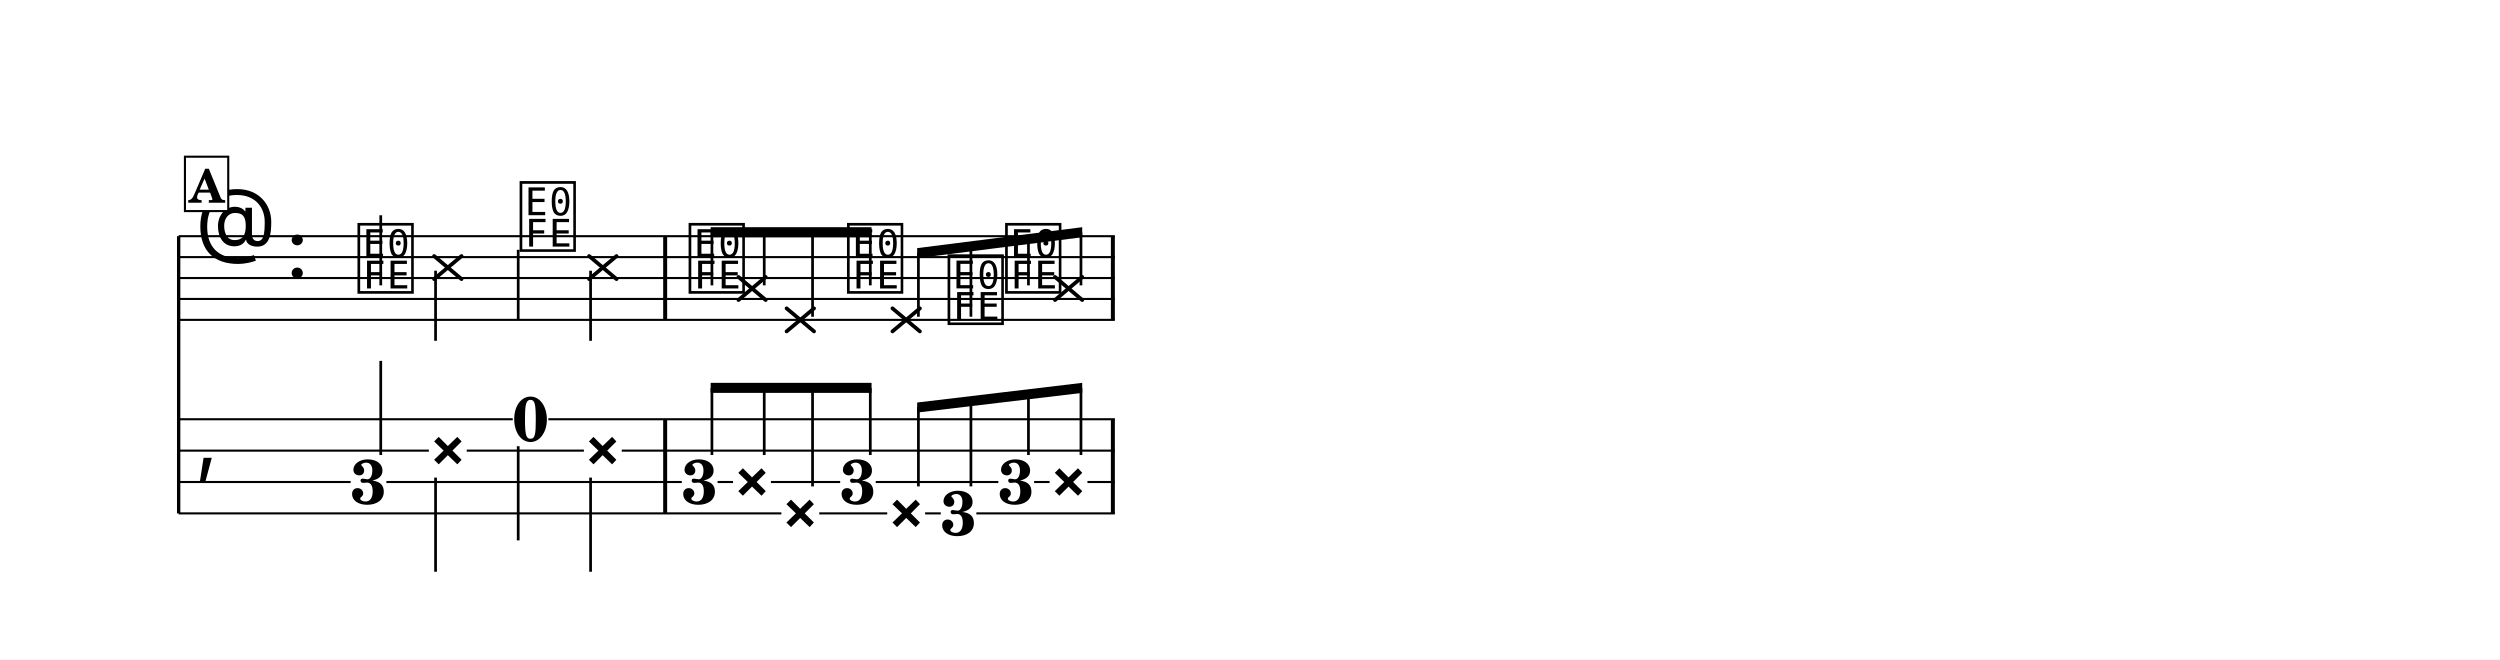
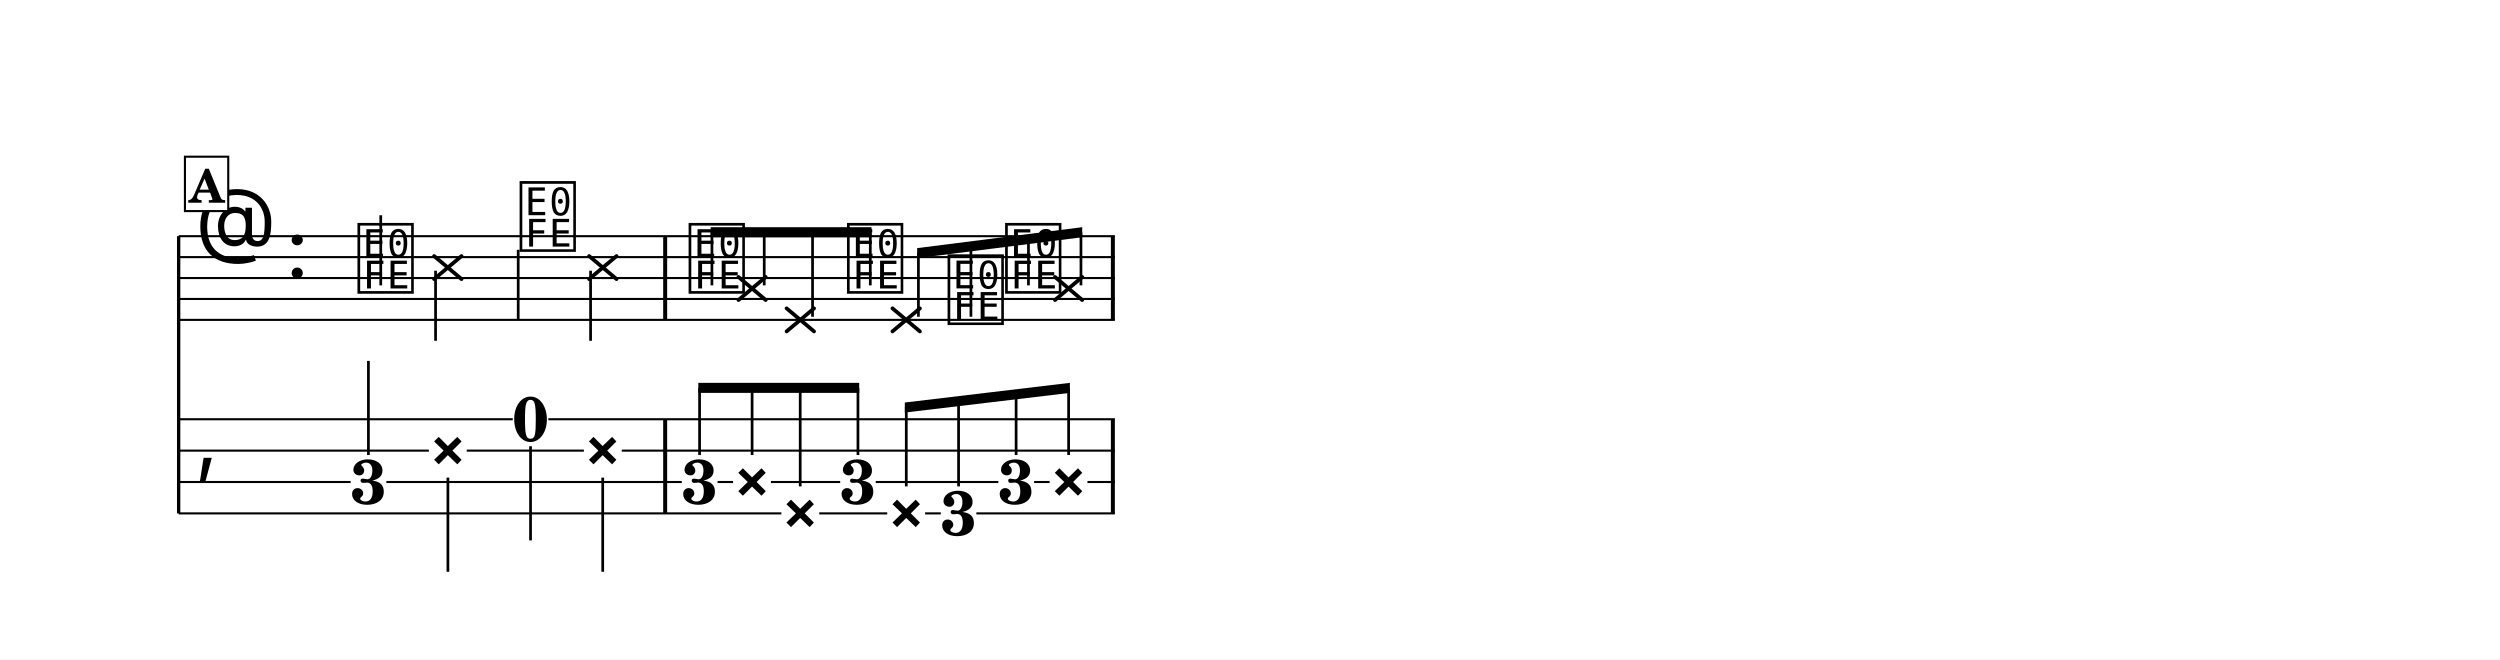
<svg xmlns="http://www.w3.org/2000/svg" width="1195.0" height="315.2" viewBox="0 0 119.50 31.52" font-family="TeX Gyre Schola, serif">
  <style>
  @font-face { font-family: 'Emmentaler'; src: local('Emmentaler'); }
  .music { font-family: 'Emmentaler', serif; }
</style>
  <rect x="0" y="0" width="119.50" height="31.52" fill="#FFFFFF" />
  <g transform="translate(8.54,0.00) scale(1,1)">
    <line x1="0.00" y1="11.29" x2="0.00" y2="24.54" stroke="#000000" stroke-width="0.160" />
    <line x1="0.00" y1="11.29" x2="44.75" y2="11.29" stroke="#000000" stroke-width="0.100" />
    <line x1="0.00" y1="12.29" x2="44.75" y2="12.29" stroke="#000000" stroke-width="0.100" />
    <line x1="0.00" y1="13.29" x2="44.75" y2="13.29" stroke="#000000" stroke-width="0.100" />
    <line x1="0.00" y1="14.29" x2="44.75" y2="14.29" stroke="#000000" stroke-width="0.100" />
    <line x1="0.00" y1="15.29" x2="44.75" y2="15.29" stroke="#000000" stroke-width="0.100" />
    <text class="music" x="0.80" y="12.29" font-size="4.00" data-pos="177"></text>
    <text class="music" x="5.12" y="13.29" font-size="4.00"></text>
    <text class="music" x="8.42" y="13.79" font-size="4.00" data-pos="208"></text>
    <line x1="9.66" y1="13.64" x2="9.66" y2="10.29" stroke="#000000" stroke-width="0.130" />
    <line x1="12.21" y1="12.24" x2="13.52" y2="13.34" stroke="#000000" stroke-width="0.182" stroke-linecap="round" data-pos="211" />
    <line x1="12.21" y1="13.34" x2="13.52" y2="12.24" stroke="#000000" stroke-width="0.182" stroke-linecap="round" data-pos="211" />
    <line x1="12.28" y1="12.94" x2="12.28" y2="16.29" stroke="#000000" stroke-width="0.130" />
    <text class="music" x="16.17" y="11.79" font-size="4.00" data-pos="218"></text>
    <line x1="16.23" y1="11.94" x2="16.23" y2="15.29" stroke="#000000" stroke-width="0.130" />
    <line x1="19.62" y1="12.24" x2="20.93" y2="13.34" stroke="#000000" stroke-width="0.182" stroke-linecap="round" data-pos="220" />
    <line x1="19.62" y1="13.34" x2="20.93" y2="12.24" stroke="#000000" stroke-width="0.182" stroke-linecap="round" data-pos="220" />
    <line x1="19.69" y1="12.94" x2="19.69" y2="16.29" stroke="#000000" stroke-width="0.130" />
    <text class="music" x="24.25" y="13.79" font-size="4.00" data-pos="229"></text>
    <line x1="26.76" y1="13.24" x2="28.06" y2="14.34" stroke="#000000" stroke-width="0.182" stroke-linecap="round" data-pos="232" />
    <line x1="26.76" y1="14.34" x2="28.06" y2="13.24" stroke="#000000" stroke-width="0.182" stroke-linecap="round" data-pos="232" />
    <line x1="29.06" y1="14.74" x2="30.37" y2="15.84" stroke="#000000" stroke-width="0.182" stroke-linecap="round" data-pos="239" />
    <line x1="29.06" y1="15.84" x2="30.37" y2="14.74" stroke="#000000" stroke-width="0.182" stroke-linecap="round" data-pos="239" />
    <text class="music" x="31.82" y="13.79" font-size="4.00" data-pos="246"></text>
    <line x1="34.12" y1="14.74" x2="35.43" y2="15.84" stroke="#000000" stroke-width="0.182" stroke-linecap="round" data-pos="248" />
    <line x1="34.12" y1="15.84" x2="35.43" y2="14.74" stroke="#000000" stroke-width="0.182" stroke-linecap="round" data-pos="248" />
    <text class="music" x="36.63" y="15.29" font-size="4.00" data-pos="255"></text>
    <text class="music" x="39.38" y="13.79" font-size="4.00" data-pos="257"></text>
    <line x1="41.89" y1="13.24" x2="43.19" y2="14.34" stroke="#000000" stroke-width="0.182" stroke-linecap="round" data-pos="259" />
    <line x1="41.89" y1="14.34" x2="43.19" y2="13.24" stroke="#000000" stroke-width="0.182" stroke-linecap="round" data-pos="259" />
    <rect x="23.16" y="11.29" width="0.19" height="4.00" data-pos="227" />
    <rect x="44.56" y="11.29" width="0.19" height="4.00" data-pos="266" />
    <text class="music" x="0.80" y="22.29" font-size="4.00"></text>
    <rect x="23.16" y="20.04" width="0.19" height="4.50" data-pos="227" />
    <rect x="44.56" y="20.04" width="0.19" height="4.50" data-pos="266" />
    <text x="9.07" y="24.08" font-size="3.00" font-weight="bold" text-anchor="middle" data-pos="208">3</text>
-     <line x1="9.66" y1="21.75" x2="9.66" y2="17.25" stroke="#000000" stroke-width="0.130" />
+     <line x1="9.07" y1="21.75" x2="9.07" y2="17.25" stroke="#000000" stroke-width="0.130" />
    <text x="12.87" y="22.29" font-size="3.00" font-weight="bold" text-anchor="middle" data-pos="211">×</text>
-     <line x1="12.28" y1="22.83" x2="12.28" y2="27.33" stroke="#000000" stroke-width="0.130" />
+     <line x1="12.87" y1="22.83" x2="12.87" y2="27.33" stroke="#000000" stroke-width="0.130" />
    <text x="16.82" y="21.08" font-size="3.00" font-weight="bold" text-anchor="middle" data-pos="218">0</text>
-     <line x1="16.23" y1="21.33" x2="16.23" y2="25.83" stroke="#000000" stroke-width="0.130" />
+     <line x1="16.82" y1="21.33" x2="16.82" y2="25.83" stroke="#000000" stroke-width="0.130" />
    <text x="20.27" y="22.29" font-size="3.00" font-weight="bold" text-anchor="middle" data-pos="220">×</text>
-     <line x1="19.69" y1="22.83" x2="19.69" y2="27.33" stroke="#000000" stroke-width="0.130" />
+     <line x1="20.27" y1="22.83" x2="20.27" y2="27.33" stroke="#000000" stroke-width="0.130" />
    <text x="24.90" y="24.08" font-size="3.00" font-weight="bold" text-anchor="middle" data-pos="229">3</text>
    <text x="27.41" y="23.79" font-size="3.00" font-weight="bold" text-anchor="middle" data-pos="232">×</text>
    <text x="29.71" y="25.29" font-size="3.00" font-weight="bold" text-anchor="middle" data-pos="239">×</text>
    <text x="32.47" y="24.08" font-size="3.00" font-weight="bold" text-anchor="middle" data-pos="246">3</text>
    <text x="34.78" y="25.29" font-size="3.00" font-weight="bold" text-anchor="middle" data-pos="248">×</text>
    <text x="37.28" y="25.58" font-size="3.00" font-weight="bold" text-anchor="middle" data-pos="255">3</text>
    <text x="40.03" y="24.08" font-size="3.00" font-weight="bold" text-anchor="middle" data-pos="257">3</text>
    <text x="42.54" y="23.79" font-size="3.00" font-weight="bold" text-anchor="middle" data-pos="259">×</text>
    <line x1="0.00" y1="20.04" x2="15.97" y2="20.04" stroke="#000000" stroke-width="0.100" />
    <line x1="17.67" y1="20.04" x2="44.75" y2="20.04" stroke="#000000" stroke-width="0.100" />
    <line x1="0.00" y1="21.54" x2="11.96" y2="21.54" stroke="#000000" stroke-width="0.100" />
    <line x1="13.77" y1="21.54" x2="19.37" y2="21.54" stroke="#000000" stroke-width="0.100" />
    <line x1="21.18" y1="21.54" x2="44.75" y2="21.54" stroke="#000000" stroke-width="0.100" />
    <line x1="0.00" y1="23.04" x2="8.22" y2="23.04" stroke="#000000" stroke-width="0.100" />
    <line x1="9.93" y1="23.04" x2="24.05" y2="23.04" stroke="#000000" stroke-width="0.100" />
    <line x1="25.76" y1="23.04" x2="26.50" y2="23.04" stroke="#000000" stroke-width="0.100" />
    <line x1="28.31" y1="23.04" x2="31.62" y2="23.04" stroke="#000000" stroke-width="0.100" />
    <line x1="33.32" y1="23.04" x2="39.18" y2="23.04" stroke="#000000" stroke-width="0.100" />
    <line x1="40.89" y1="23.04" x2="41.63" y2="23.04" stroke="#000000" stroke-width="0.100" />
    <line x1="43.44" y1="23.04" x2="44.75" y2="23.04" stroke="#000000" stroke-width="0.100" />
    <line x1="0.00" y1="24.54" x2="28.81" y2="24.54" stroke="#000000" stroke-width="0.100" />
    <line x1="30.62" y1="24.54" x2="33.87" y2="24.54" stroke="#000000" stroke-width="0.100" />
    <line x1="35.68" y1="24.54" x2="36.43" y2="24.54" stroke="#000000" stroke-width="0.100" />
    <line x1="38.13" y1="24.54" x2="44.75" y2="24.54" stroke="#000000" stroke-width="0.100" />
    <polygon points="25.43,10.86 33.12,10.86 33.12,11.34 25.43,11.34" />
    <line x1="25.49" y1="13.64" x2="25.49" y2="11.10" stroke="#000000" stroke-width="0.130" />
    <line x1="27.99" y1="13.64" x2="27.99" y2="11.10" stroke="#000000" stroke-width="0.130" />
    <line x1="30.30" y1="15.14" x2="30.30" y2="11.10" stroke="#000000" stroke-width="0.130" />
    <line x1="33.06" y1="13.64" x2="33.06" y2="11.10" stroke="#000000" stroke-width="0.130" />
    <polygon points="35.30,11.86 43.19,10.86 43.19,11.34 35.30,12.34" />
    <line x1="35.36" y1="15.14" x2="35.36" y2="12.09" stroke="#000000" stroke-width="0.130" />
    <line x1="37.87" y1="15.14" x2="37.87" y2="11.78" stroke="#000000" stroke-width="0.130" />
    <line x1="40.62" y1="13.64" x2="40.62" y2="11.43" stroke="#000000" stroke-width="0.130" />
    <line x1="43.13" y1="13.64" x2="43.13" y2="11.11" stroke="#000000" stroke-width="0.130" />
-     <polygon points="25.43,18.30 33.12,18.30 33.12,18.78 25.43,18.78" />
-     <line x1="25.49" y1="21.75" x2="25.49" y2="18.54" stroke="#000000" stroke-width="0.130" />
-     <line x1="27.99" y1="21.75" x2="27.99" y2="18.54" stroke="#000000" stroke-width="0.130" />
-     <line x1="30.30" y1="23.25" x2="30.30" y2="18.54" stroke="#000000" stroke-width="0.130" />
-     <line x1="33.06" y1="21.75" x2="33.06" y2="18.54" stroke="#000000" stroke-width="0.130" />
-     <polygon points="35.30,19.24 43.19,18.30 43.19,18.78 35.30,19.72" />
-     <line x1="35.36" y1="23.25" x2="35.36" y2="19.47" stroke="#000000" stroke-width="0.130" />
-     <line x1="37.87" y1="23.25" x2="37.87" y2="19.17" stroke="#000000" stroke-width="0.130" />
-     <line x1="40.62" y1="21.75" x2="40.62" y2="18.85" stroke="#000000" stroke-width="0.130" />
-     <line x1="43.13" y1="21.75" x2="43.13" y2="18.55" stroke="#000000" stroke-width="0.130" />
+     <polygon points="24.84,18.30 32.53,18.30 32.53,18.78 24.84,18.78" />
+     <line x1="24.90" y1="21.75" x2="24.90" y2="18.54" stroke="#000000" stroke-width="0.130" />
+     <line x1="27.41" y1="21.75" x2="27.41" y2="18.54" stroke="#000000" stroke-width="0.130" />
+     <line x1="29.71" y1="23.25" x2="29.71" y2="18.54" stroke="#000000" stroke-width="0.130" />
+     <line x1="32.47" y1="21.75" x2="32.47" y2="18.54" stroke="#000000" stroke-width="0.130" />
+     <polygon points="34.71,19.24 42.60,18.30 42.60,18.78 34.71,19.72" />
+     <line x1="34.78" y1="23.25" x2="34.78" y2="19.47" stroke="#000000" stroke-width="0.130" />
+     <line x1="37.28" y1="23.25" x2="37.28" y2="19.17" stroke="#000000" stroke-width="0.130" />
+     <line x1="40.03" y1="21.75" x2="40.03" y2="18.85" stroke="#000000" stroke-width="0.130" />
+     <line x1="42.54" y1="21.75" x2="42.54" y2="18.55" stroke="#000000" stroke-width="0.130" />
    <rect x="0.30" y="7.49" width="2.07" height="2.60" fill="#FFFFFF" stroke="#000000" stroke-width="0.100" data-pos="196" />
    <text x="1.34" y="9.69" font-size="2.20" font-weight="bold" text-anchor="middle" data-pos="196">A</text>
  </g>
</svg>
